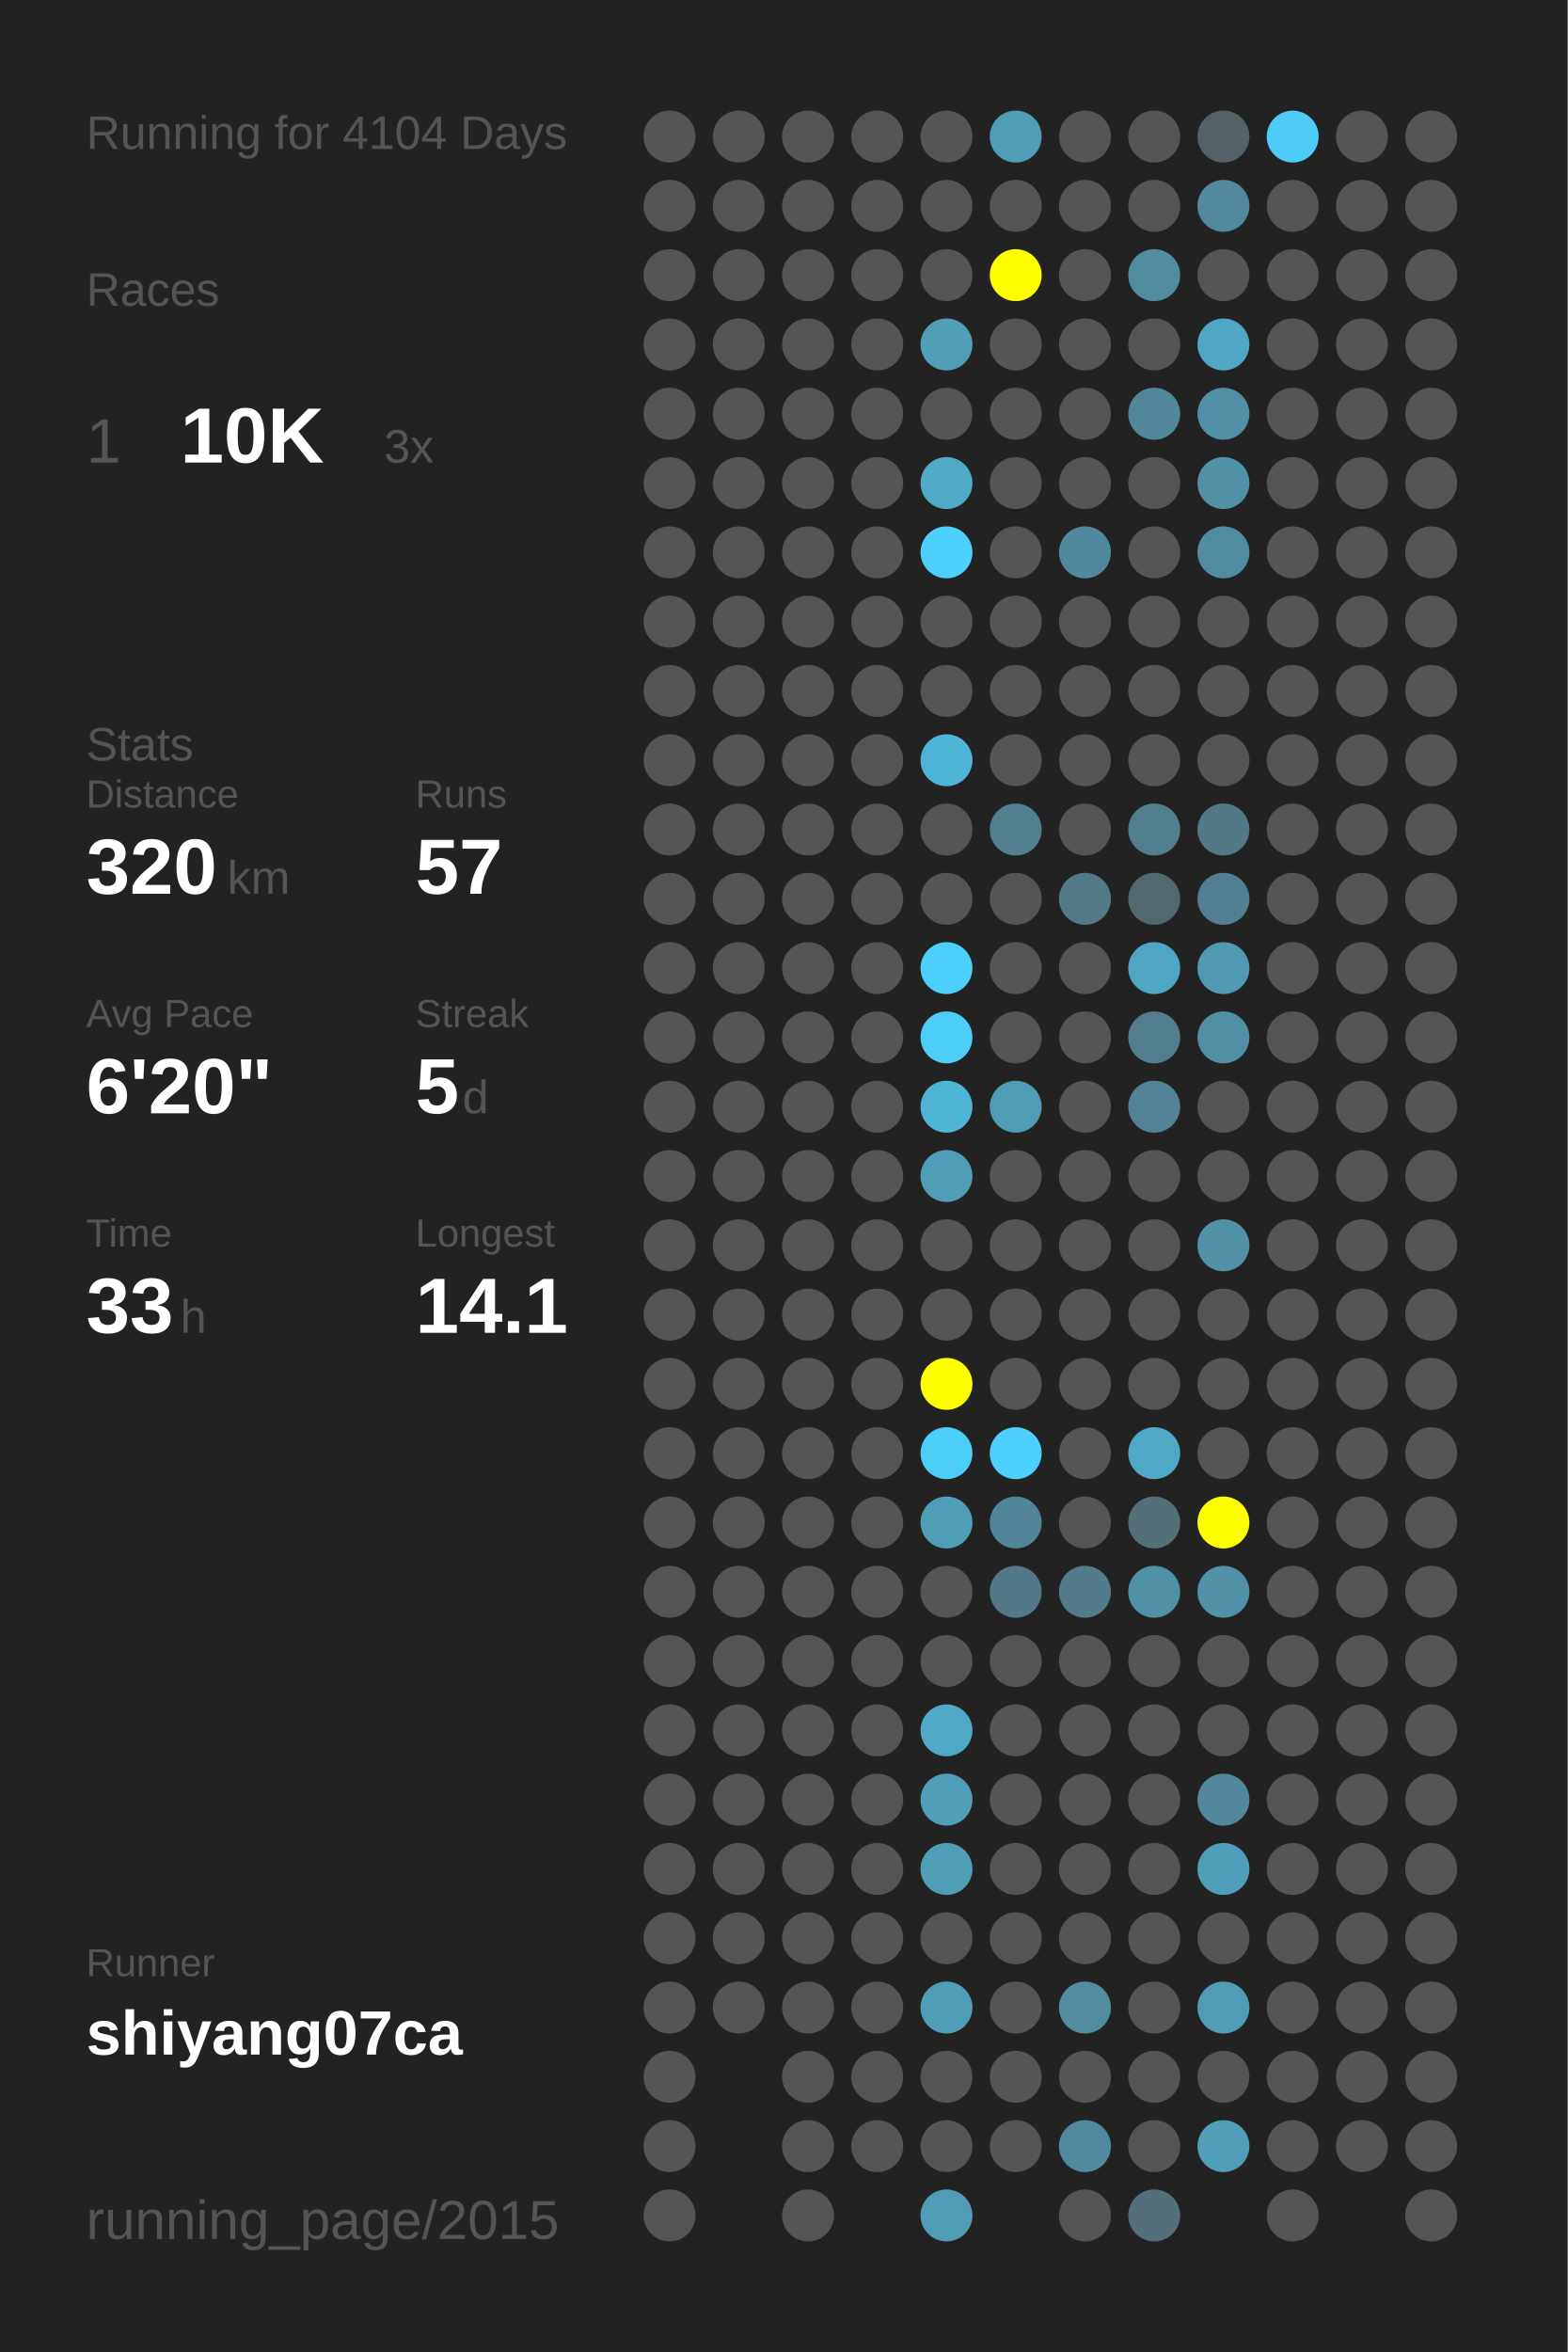
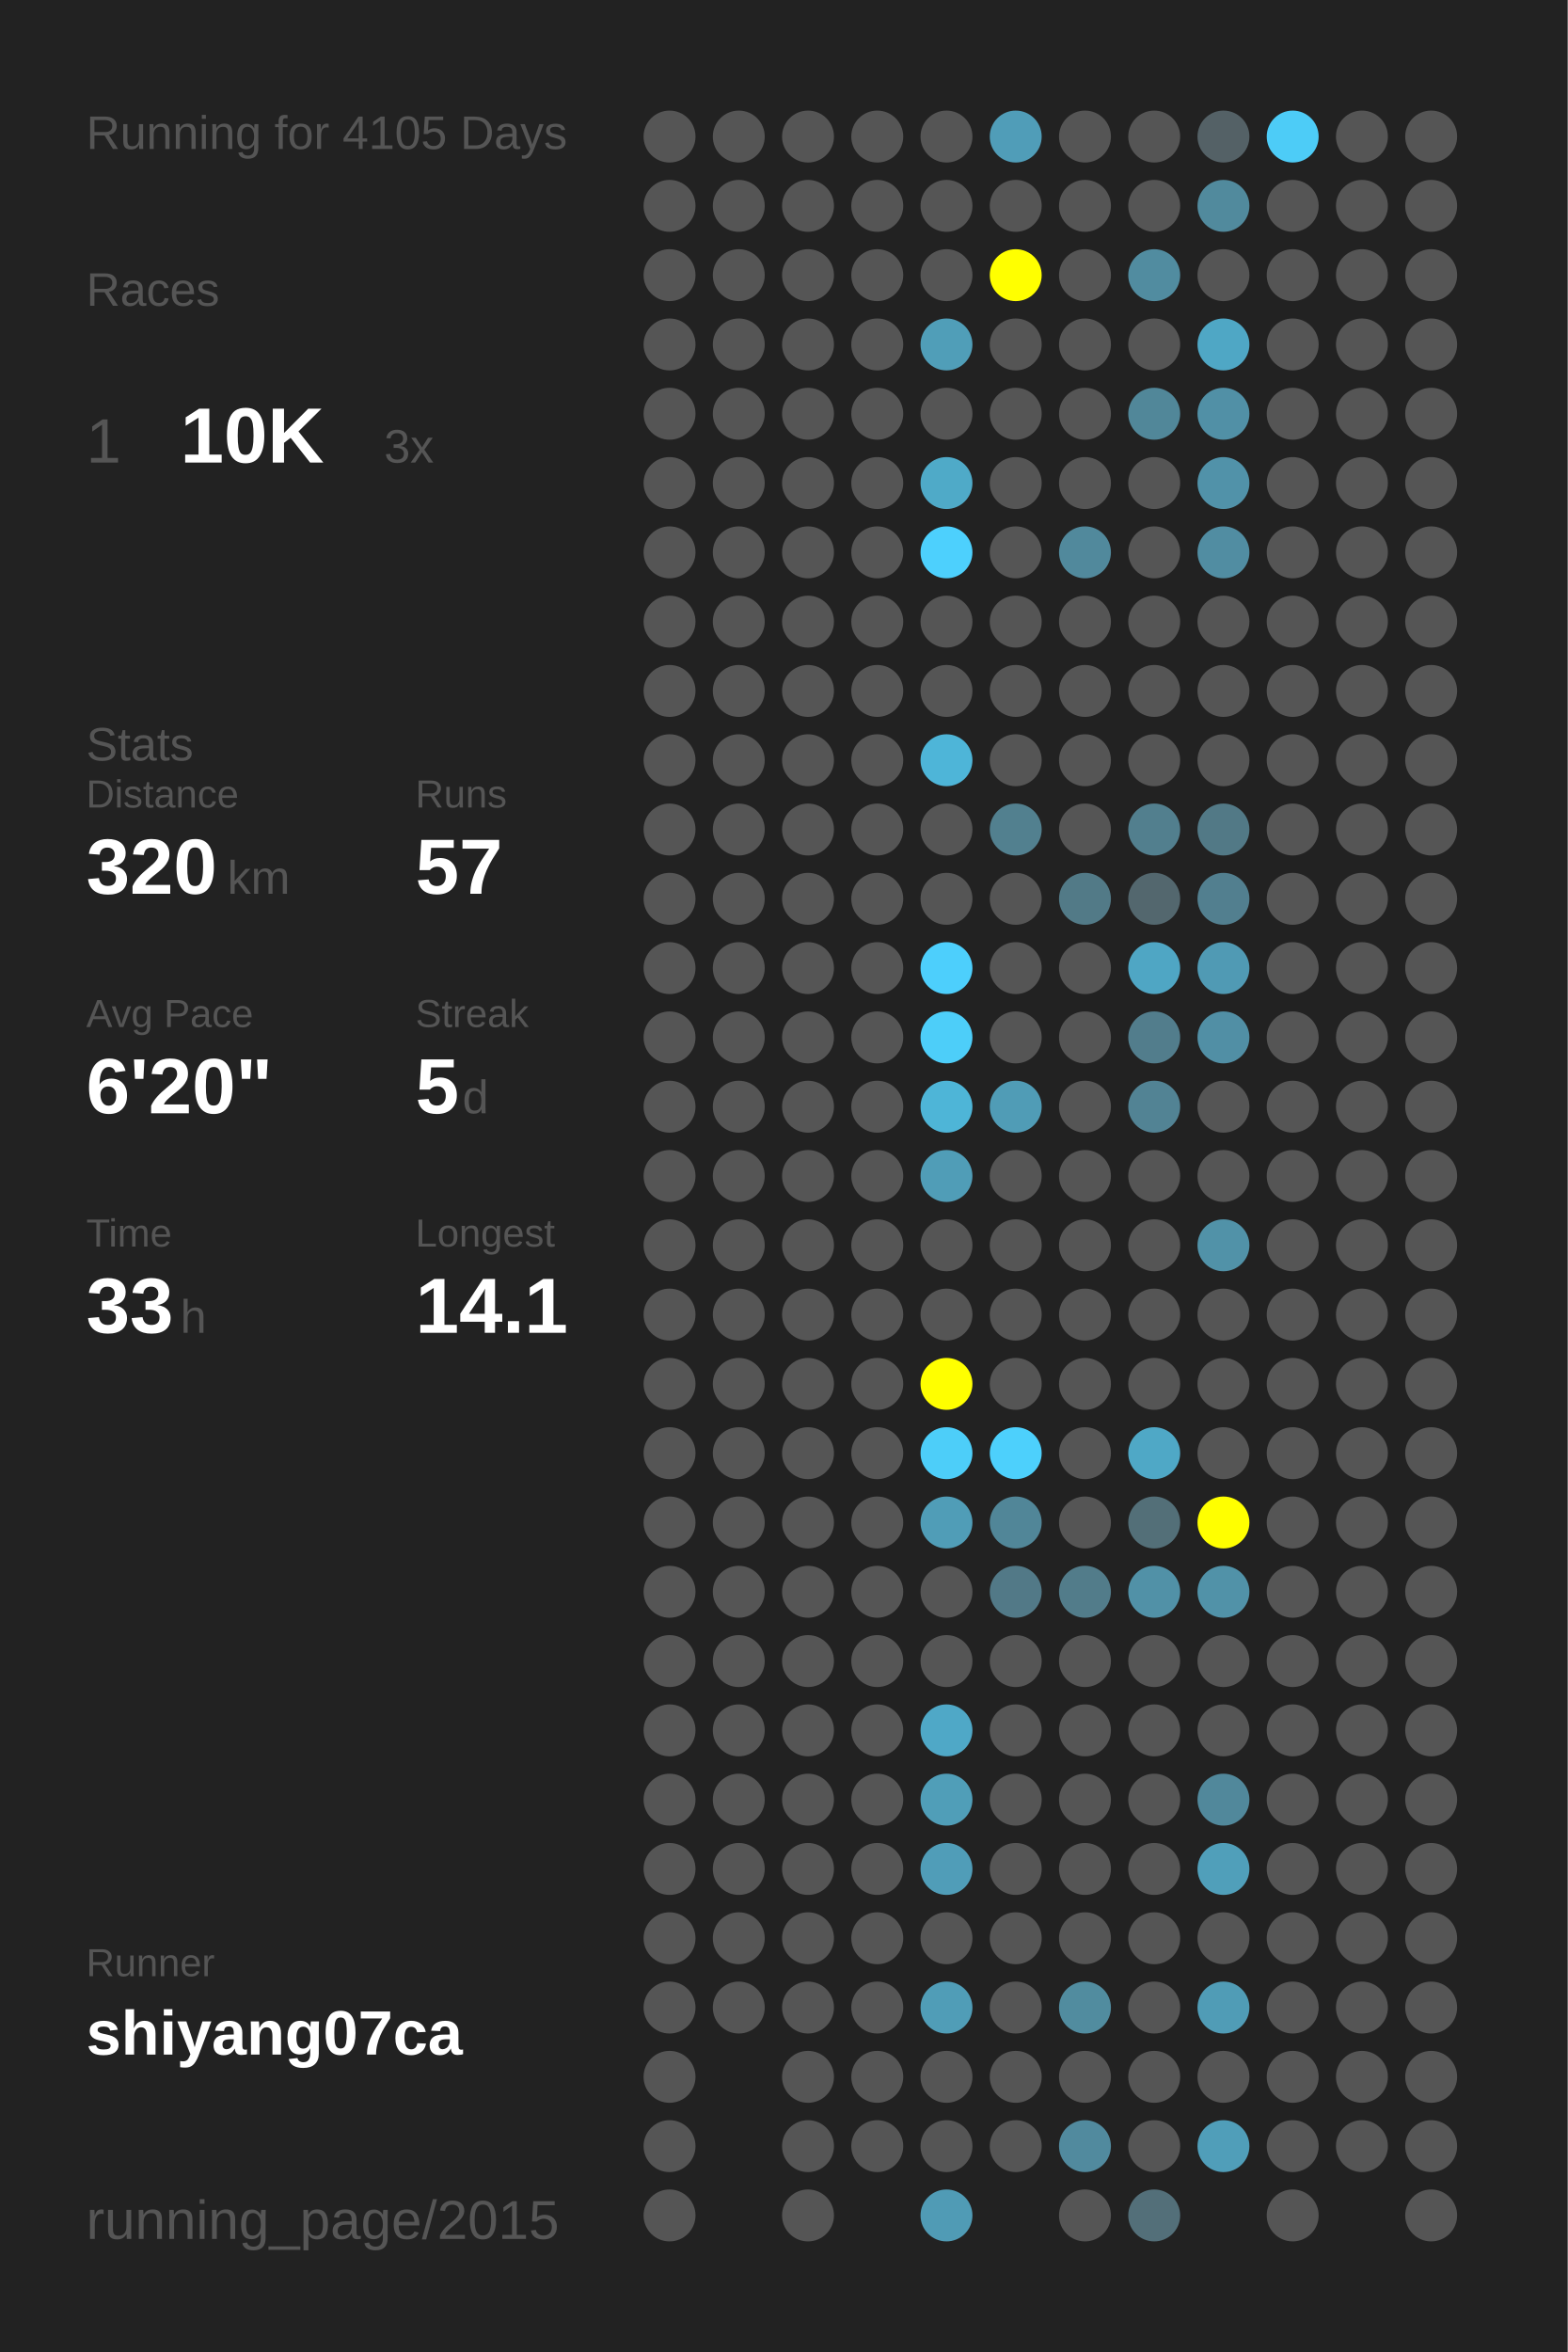
<svg xmlns="http://www.w3.org/2000/svg" baseProfile="full" height="300mm" version="1.1" viewBox="0,0,200,300" width="200mm">
  <defs />
  <rect fill="#222222" height="300" width="200" x="0" y="0" />
-   <text fill="#555555" style="font-size:6px; font-family:Arial;" x="11" y="19">Running for 4104 Days</text>
+   <text fill="#555555" style="font-size:6px; font-family:Arial;" x="11" y="19">Running for 4105 Days</text>
  <text fill="#555555" style="font-size:6px; font-family:Arial;" x="11" y="39">Races</text>
  <text fill="#555555" style="font-size:8px; font-family:Arial;" x="11" y="59">1</text>
  <text fill="#FFFFFF" style="font-size:10px; font-family:Arial; font-weight:bold;" x="23" y="59">10K</text>
  <text fill="#555555" style="font-size:6px; font-family:Arial;" x="49" y="59">3x</text>
  <text fill="#555555" style="font-size:6px; font-family:Arial;" x="11" y="97">Stats</text>
  <text fill="#555555" style="font-size:5px; font-family:Arial;" x="11" y="103">Distance</text>
  <text fill="#FFFFFF" style="font-size:10px; font-family:Arial; font-weight:bold;" x="11" y="114">320</text>
  <text fill="#555555" style="font-size:6px; font-family:Arial;" x="29" y="114">km</text>
  <text fill="#555555" style="font-size:5px; font-family:Arial;" x="53" y="103">Runs</text>
  <text fill="#FFFFFF" style="font-size:10px; font-family:Arial; font-weight:bold;" x="53" y="114">57</text>
  <text fill="#555555" style="font-size:5px; font-family:Arial;" x="11" y="131">Avg Pace</text>
  <text fill="#FFFFFF" style="font-size:10px; font-family:Arial; font-weight:bold;" x="11" y="142">6'20"</text>
  <text fill="#555555" style="font-size:5px; font-family:Arial;" x="53" y="131">Streak</text>
  <text fill="#FFFFFF" style="font-size:10px; font-family:Arial; font-weight:bold;" x="53" y="142">5</text>
  <text fill="#555555" style="font-size:6px; font-family:Arial;" x="59" y="142">d</text>
  <text fill="#555555" style="font-size:5px; font-family:Arial;" x="11" y="159">Time</text>
  <text fill="#FFFFFF" style="font-size:10px; font-family:Arial; font-weight:bold;" x="11" y="170">33</text>
  <text fill="#555555" style="font-size:6px; font-family:Arial;" x="23" y="170">h</text>
  <text fill="#555555" style="font-size:5px; font-family:Arial;" x="53" y="159">Longest</text>
  <text fill="#FFFFFF" style="font-size:10px; font-family:Arial; font-weight:bold;" x="53" y="170">14.1</text>
  <text fill="#555555" style="font-size:5px; font-family:Arial;" x="11" y="252.065">Runner</text>
  <text fill="#FFFFFF" style="font-size:8px; font-family:Arial; font-weight:bold;" x="11" y="262.065">shiyang07ca</text>
  <text fill="#555555" style="font-size:7px; font-family:Arial;" x="11" y="285.581">running_page/2015</text>
  <circle cx="85.417" cy="17.419" fill="#555555" r="3.312" />
  <circle cx="85.417" cy="26.258" fill="#555555" r="3.312" />
  <circle cx="85.417" cy="35.097" fill="#555555" r="3.312" />
  <circle cx="85.417" cy="43.935" fill="#555555" r="3.312" />
  <circle cx="85.417" cy="52.774" fill="#555555" r="3.312" />
  <circle cx="85.417" cy="61.613" fill="#555555" r="3.312" />
  <circle cx="85.417" cy="70.452" fill="#555555" r="3.312" />
  <circle cx="85.417" cy="79.29" fill="#555555" r="3.312" />
  <circle cx="85.417" cy="88.129" fill="#555555" r="3.312" />
  <circle cx="85.417" cy="96.968" fill="#555555" r="3.312" />
  <circle cx="85.417" cy="105.806" fill="#555555" r="3.312" />
  <circle cx="85.417" cy="114.645" fill="#555555" r="3.312" />
  <circle cx="85.417" cy="123.484" fill="#555555" r="3.312" />
  <circle cx="85.417" cy="132.323" fill="#555555" r="3.312" />
  <circle cx="85.417" cy="141.161" fill="#555555" r="3.312" />
  <circle cx="85.417" cy="150" fill="#555555" r="3.312" />
  <circle cx="85.417" cy="158.839" fill="#555555" r="3.312" />
  <circle cx="85.417" cy="167.677" fill="#555555" r="3.312" />
  <circle cx="85.417" cy="176.516" fill="#555555" r="3.312" />
  <circle cx="85.417" cy="185.355" fill="#555555" r="3.312" />
  <circle cx="85.417" cy="194.194" fill="#555555" r="3.312" />
  <circle cx="85.417" cy="203.032" fill="#555555" r="3.312" />
  <circle cx="85.417" cy="211.871" fill="#555555" r="3.312" />
  <circle cx="85.417" cy="220.71" fill="#555555" r="3.312" />
  <circle cx="85.417" cy="229.548" fill="#555555" r="3.312" />
  <circle cx="85.417" cy="238.387" fill="#555555" r="3.312" />
  <circle cx="85.417" cy="247.226" fill="#555555" r="3.312" />
  <circle cx="85.417" cy="256.065" fill="#555555" r="3.312" />
  <circle cx="85.417" cy="264.903" fill="#555555" r="3.312" />
  <circle cx="85.417" cy="273.742" fill="#555555" r="3.312" />
  <circle cx="85.417" cy="282.581" fill="#555555" r="3.312" />
  <circle cx="94.25" cy="17.419" fill="#555555" r="3.312" />
  <circle cx="94.25" cy="26.258" fill="#555555" r="3.312" />
  <circle cx="94.25" cy="35.097" fill="#555555" r="3.312" />
  <circle cx="94.25" cy="43.935" fill="#555555" r="3.312" />
  <circle cx="94.25" cy="52.774" fill="#555555" r="3.312" />
  <circle cx="94.25" cy="61.613" fill="#555555" r="3.312" />
  <circle cx="94.25" cy="70.452" fill="#555555" r="3.312" />
  <circle cx="94.25" cy="79.29" fill="#555555" r="3.312" />
  <circle cx="94.25" cy="88.129" fill="#555555" r="3.312" />
  <circle cx="94.25" cy="96.968" fill="#555555" r="3.312" />
  <circle cx="94.25" cy="105.806" fill="#555555" r="3.312" />
  <circle cx="94.25" cy="114.645" fill="#555555" r="3.312" />
  <circle cx="94.25" cy="123.484" fill="#555555" r="3.312" />
  <circle cx="94.25" cy="132.323" fill="#555555" r="3.312" />
  <circle cx="94.25" cy="141.161" fill="#555555" r="3.312" />
  <circle cx="94.25" cy="150" fill="#555555" r="3.312" />
  <circle cx="94.25" cy="158.839" fill="#555555" r="3.312" />
  <circle cx="94.25" cy="167.677" fill="#555555" r="3.312" />
  <circle cx="94.25" cy="176.516" fill="#555555" r="3.312" />
  <circle cx="94.25" cy="185.355" fill="#555555" r="3.312" />
  <circle cx="94.25" cy="194.194" fill="#555555" r="3.312" />
  <circle cx="94.25" cy="203.032" fill="#555555" r="3.312" />
  <circle cx="94.25" cy="211.871" fill="#555555" r="3.312" />
  <circle cx="94.25" cy="220.71" fill="#555555" r="3.312" />
  <circle cx="94.25" cy="229.548" fill="#555555" r="3.312" />
  <circle cx="94.25" cy="238.387" fill="#555555" r="3.312" />
  <circle cx="94.25" cy="247.226" fill="#555555" r="3.312" />
  <circle cx="94.25" cy="256.065" fill="#555555" r="3.312" />
  <circle cx="103.083" cy="17.419" fill="#555555" r="3.312" />
  <circle cx="103.083" cy="26.258" fill="#555555" r="3.312" />
  <circle cx="103.083" cy="35.097" fill="#555555" r="3.312" />
  <circle cx="103.083" cy="43.935" fill="#555555" r="3.312" />
  <circle cx="103.083" cy="52.774" fill="#555555" r="3.312" />
  <circle cx="103.083" cy="61.613" fill="#555555" r="3.312" />
  <circle cx="103.083" cy="70.452" fill="#555555" r="3.312" />
  <circle cx="103.083" cy="79.29" fill="#555555" r="3.312" />
  <circle cx="103.083" cy="88.129" fill="#555555" r="3.312" />
  <circle cx="103.083" cy="96.968" fill="#555555" r="3.312" />
  <circle cx="103.083" cy="105.806" fill="#555555" r="3.312" />
  <circle cx="103.083" cy="114.645" fill="#555555" r="3.312" />
  <circle cx="103.083" cy="123.484" fill="#555555" r="3.312" />
  <circle cx="103.083" cy="132.323" fill="#555555" r="3.312" />
  <circle cx="103.083" cy="141.161" fill="#555555" r="3.312" />
  <circle cx="103.083" cy="150" fill="#555555" r="3.312" />
  <circle cx="103.083" cy="158.839" fill="#555555" r="3.312" />
  <circle cx="103.083" cy="167.677" fill="#555555" r="3.312" />
  <circle cx="103.083" cy="176.516" fill="#555555" r="3.312" />
  <circle cx="103.083" cy="185.355" fill="#555555" r="3.312" />
  <circle cx="103.083" cy="194.194" fill="#555555" r="3.312" />
  <circle cx="103.083" cy="203.032" fill="#555555" r="3.312" />
  <circle cx="103.083" cy="211.871" fill="#555555" r="3.312" />
  <circle cx="103.083" cy="220.71" fill="#555555" r="3.312" />
  <circle cx="103.083" cy="229.548" fill="#555555" r="3.312" />
  <circle cx="103.083" cy="238.387" fill="#555555" r="3.312" />
  <circle cx="103.083" cy="247.226" fill="#555555" r="3.312" />
  <circle cx="103.083" cy="256.065" fill="#555555" r="3.312" />
  <circle cx="103.083" cy="264.903" fill="#555555" r="3.312" />
  <circle cx="103.083" cy="273.742" fill="#555555" r="3.312" />
  <circle cx="103.083" cy="282.581" fill="#555555" r="3.312" />
  <circle cx="111.917" cy="17.419" fill="#555555" r="3.312" />
  <circle cx="111.917" cy="26.258" fill="#555555" r="3.312" />
  <circle cx="111.917" cy="35.097" fill="#555555" r="3.312" />
  <circle cx="111.917" cy="43.935" fill="#555555" r="3.312" />
  <circle cx="111.917" cy="52.774" fill="#555555" r="3.312" />
  <circle cx="111.917" cy="61.613" fill="#555555" r="3.312" />
  <circle cx="111.917" cy="70.452" fill="#555555" r="3.312" />
  <circle cx="111.917" cy="79.29" fill="#555555" r="3.312" />
  <circle cx="111.917" cy="88.129" fill="#555555" r="3.312" />
  <circle cx="111.917" cy="96.968" fill="#555555" r="3.312" />
  <circle cx="111.917" cy="105.806" fill="#555555" r="3.312" />
  <circle cx="111.917" cy="114.645" fill="#555555" r="3.312" />
  <circle cx="111.917" cy="123.484" fill="#555555" r="3.312" />
  <circle cx="111.917" cy="132.323" fill="#555555" r="3.312" />
  <circle cx="111.917" cy="141.161" fill="#555555" r="3.312" />
  <circle cx="111.917" cy="150" fill="#555555" r="3.312" />
  <circle cx="111.917" cy="158.839" fill="#555555" r="3.312" />
  <circle cx="111.917" cy="167.677" fill="#555555" r="3.312" />
  <circle cx="111.917" cy="176.516" fill="#555555" r="3.312" />
  <circle cx="111.917" cy="185.355" fill="#555555" r="3.312" />
  <circle cx="111.917" cy="194.194" fill="#555555" r="3.312" />
  <circle cx="111.917" cy="203.032" fill="#555555" r="3.312" />
  <circle cx="111.917" cy="211.871" fill="#555555" r="3.312" />
  <circle cx="111.917" cy="220.71" fill="#555555" r="3.312" />
  <circle cx="111.917" cy="229.548" fill="#555555" r="3.312" />
  <circle cx="111.917" cy="238.387" fill="#555555" r="3.312" />
  <circle cx="111.917" cy="247.226" fill="#555555" r="3.312" />
  <circle cx="111.917" cy="256.065" fill="#555555" r="3.312" />
  <circle cx="111.917" cy="264.903" fill="#555555" r="3.312" />
  <circle cx="111.917" cy="273.742" fill="#555555" r="3.312" />
  <circle cx="120.75" cy="17.419" fill="#555555" r="3.312" />
  <circle cx="120.75" cy="26.258" fill="#555555" r="3.312" />
  <circle cx="120.75" cy="35.097" fill="#555555" r="3.312" />
  <circle cx="120.75" cy="43.935" fill="#509eb8" r="3.312" />
  <circle cx="120.75" cy="52.774" fill="#555555" r="3.312" />
  <circle cx="120.75" cy="61.613" fill="#4faac8" r="3.312" />
  <circle cx="120.75" cy="70.452" fill="#4dd0fd" r="3.312" />
  <circle cx="120.75" cy="79.29" fill="#555555" r="3.312" />
  <circle cx="120.75" cy="88.129" fill="#555555" r="3.312" />
  <circle cx="120.75" cy="96.968" fill="#4eb5d8" r="3.312" />
  <circle cx="120.75" cy="105.806" fill="#555555" r="3.312" />
  <circle cx="120.75" cy="114.645" fill="#555555" r="3.312" />
  <circle cx="120.75" cy="123.484" fill="#4dcffc" r="3.312" />
  <circle cx="120.75" cy="132.323" fill="#4dcef9" r="3.312" />
  <circle cx="120.75" cy="141.161" fill="#4eb5d7" r="3.312" />
  <circle cx="120.75" cy="150" fill="#509db7" r="3.312" />
  <circle cx="120.75" cy="158.839" fill="#555555" r="3.312" />
  <circle cx="120.75" cy="167.677" fill="#555555" r="3.312" />
  <circle cx="120.75" cy="176.516" fill="#FFFF00" r="3.312" />
  <circle cx="120.75" cy="185.355" fill="#4dcef9" r="3.312" />
  <circle cx="120.75" cy="194.194" fill="#509db7" r="3.312" />
  <circle cx="120.75" cy="203.032" fill="#555555" r="3.312" />
  <circle cx="120.75" cy="211.871" fill="#555555" r="3.312" />
  <circle cx="120.75" cy="220.71" fill="#4fa8c7" r="3.312" />
  <circle cx="120.75" cy="229.548" fill="#509eb8" r="3.312" />
  <circle cx="120.75" cy="238.387" fill="#509db8" r="3.312" />
  <circle cx="120.75" cy="247.226" fill="#555555" r="3.312" />
  <circle cx="120.75" cy="256.065" fill="#509db7" r="3.312" />
  <circle cx="120.75" cy="264.903" fill="#555555" r="3.312" />
  <circle cx="120.75" cy="273.742" fill="#555555" r="3.312" />
  <circle cx="120.75" cy="282.581" fill="#509bb5" r="3.312" />
  <circle cx="129.583" cy="17.419" fill="#509db8" r="3.312" />
  <circle cx="129.583" cy="26.258" fill="#555555" r="3.312" />
  <circle cx="129.583" cy="35.097" fill="#FFFF00" r="3.312" />
  <circle cx="129.583" cy="43.935" fill="#555555" r="3.312" />
  <circle cx="129.583" cy="52.774" fill="#555555" r="3.312" />
  <circle cx="129.583" cy="61.613" fill="#555555" r="3.312" />
  <circle cx="129.583" cy="70.452" fill="#555555" r="3.312" />
  <circle cx="129.583" cy="79.29" fill="#555555" r="3.312" />
  <circle cx="129.583" cy="88.129" fill="#555555" r="3.312" />
  <circle cx="129.583" cy="96.968" fill="#555555" r="3.312" />
  <circle cx="129.583" cy="105.806" fill="#52808f" r="3.312" />
  <circle cx="129.583" cy="114.645" fill="#555555" r="3.312" />
  <circle cx="129.583" cy="123.484" fill="#555555" r="3.312" />
  <circle cx="129.583" cy="132.323" fill="#555555" r="3.312" />
  <circle cx="129.583" cy="141.161" fill="#509cb6" r="3.312" />
  <circle cx="129.583" cy="150" fill="#555555" r="3.312" />
  <circle cx="129.583" cy="158.839" fill="#555555" r="3.312" />
  <circle cx="129.583" cy="167.677" fill="#555555" r="3.312" />
  <circle cx="129.583" cy="176.516" fill="#555555" r="3.312" />
  <circle cx="129.583" cy="185.355" fill="#4dd0fc" r="3.312" />
  <circle cx="129.583" cy="194.194" fill="#518698" r="3.312" />
  <circle cx="129.583" cy="203.032" fill="#527987" r="3.312" />
  <circle cx="129.583" cy="211.871" fill="#555555" r="3.312" />
  <circle cx="129.583" cy="220.71" fill="#555555" r="3.312" />
  <circle cx="129.583" cy="229.548" fill="#555555" r="3.312" />
  <circle cx="129.583" cy="238.387" fill="#555555" r="3.312" />
  <circle cx="129.583" cy="247.226" fill="#555555" r="3.312" />
  <circle cx="129.583" cy="256.065" fill="#555555" r="3.312" />
  <circle cx="129.583" cy="264.903" fill="#555555" r="3.312" />
  <circle cx="129.583" cy="273.742" fill="#555555" r="3.312" />
  <circle cx="138.417" cy="17.419" fill="#555555" r="3.312" />
  <circle cx="138.417" cy="26.258" fill="#555555" r="3.312" />
  <circle cx="138.417" cy="35.097" fill="#555555" r="3.312" />
  <circle cx="138.417" cy="43.935" fill="#555555" r="3.312" />
  <circle cx="138.417" cy="52.774" fill="#555555" r="3.312" />
  <circle cx="138.417" cy="61.613" fill="#555555" r="3.312" />
  <circle cx="138.417" cy="70.452" fill="#51899c" r="3.312" />
  <circle cx="138.417" cy="79.29" fill="#555555" r="3.312" />
  <circle cx="138.417" cy="88.129" fill="#555555" r="3.312" />
  <circle cx="138.417" cy="96.968" fill="#555555" r="3.312" />
  <circle cx="138.417" cy="105.806" fill="#555555" r="3.312" />
  <circle cx="138.417" cy="114.645" fill="#527a87" r="3.312" />
  <circle cx="138.417" cy="123.484" fill="#555555" r="3.312" />
  <circle cx="138.417" cy="132.323" fill="#555555" r="3.312" />
  <circle cx="138.417" cy="141.161" fill="#555555" r="3.312" />
  <circle cx="138.417" cy="150" fill="#555555" r="3.312" />
  <circle cx="138.417" cy="158.839" fill="#555555" r="3.312" />
  <circle cx="138.417" cy="167.677" fill="#555555" r="3.312" />
  <circle cx="138.417" cy="176.516" fill="#555555" r="3.312" />
  <circle cx="138.417" cy="185.355" fill="#555555" r="3.312" />
  <circle cx="138.417" cy="194.194" fill="#555555" r="3.312" />
  <circle cx="138.417" cy="203.032" fill="#527c8a" r="3.312" />
  <circle cx="138.417" cy="211.871" fill="#555555" r="3.312" />
  <circle cx="138.417" cy="220.71" fill="#555555" r="3.312" />
  <circle cx="138.417" cy="229.548" fill="#555555" r="3.312" />
  <circle cx="138.417" cy="238.387" fill="#555555" r="3.312" />
  <circle cx="138.417" cy="247.226" fill="#555555" r="3.312" />
  <circle cx="138.417" cy="256.065" fill="#518c9f" r="3.312" />
  <circle cx="138.417" cy="264.903" fill="#555555" r="3.312" />
  <circle cx="138.417" cy="273.742" fill="#518a9e" r="3.312" />
  <circle cx="138.417" cy="282.581" fill="#555555" r="3.312" />
  <circle cx="147.25" cy="17.419" fill="#555555" r="3.312" />
  <circle cx="147.25" cy="26.258" fill="#555555" r="3.312" />
  <circle cx="147.25" cy="35.097" fill="#518ca0" r="3.312" />
  <circle cx="147.25" cy="43.935" fill="#555555" r="3.312" />
  <circle cx="147.25" cy="52.774" fill="#518799" r="3.312" />
  <circle cx="147.25" cy="61.613" fill="#555555" r="3.312" />
  <circle cx="147.25" cy="70.452" fill="#555555" r="3.312" />
  <circle cx="147.25" cy="79.29" fill="#555555" r="3.312" />
  <circle cx="147.25" cy="88.129" fill="#555555" r="3.312" />
  <circle cx="147.25" cy="96.968" fill="#555555" r="3.312" />
  <circle cx="147.25" cy="105.806" fill="#527f8e" r="3.312" />
  <circle cx="147.25" cy="114.645" fill="#53676e" r="3.312" />
  <circle cx="147.25" cy="123.484" fill="#4fa6c4" r="3.312" />
  <circle cx="147.25" cy="132.323" fill="#527d8c" r="3.312" />
  <circle cx="147.25" cy="141.161" fill="#528394" r="3.312" />
  <circle cx="147.25" cy="150" fill="#555555" r="3.312" />
  <circle cx="147.25" cy="158.839" fill="#555555" r="3.312" />
  <circle cx="147.25" cy="167.677" fill="#555555" r="3.312" />
  <circle cx="147.25" cy="176.516" fill="#555555" r="3.312" />
  <circle cx="147.25" cy="185.355" fill="#4fa8c6" r="3.312" />
  <circle cx="147.25" cy="194.194" fill="#536f78" r="3.312" />
  <circle cx="147.25" cy="203.032" fill="#5191a7" r="3.312" />
  <circle cx="147.25" cy="211.871" fill="#555555" r="3.312" />
  <circle cx="147.25" cy="220.71" fill="#555555" r="3.312" />
  <circle cx="147.25" cy="229.548" fill="#555555" r="3.312" />
  <circle cx="147.25" cy="238.387" fill="#555555" r="3.312" />
  <circle cx="147.25" cy="247.226" fill="#555555" r="3.312" />
  <circle cx="147.25" cy="256.065" fill="#555555" r="3.312" />
  <circle cx="147.25" cy="264.903" fill="#555555" r="3.312" />
  <circle cx="147.25" cy="273.742" fill="#555555" r="3.312" />
  <circle cx="147.25" cy="282.581" fill="#536f79" r="3.312" />
  <circle cx="156.083" cy="17.419" fill="#546166" r="3.312" />
  <circle cx="156.083" cy="26.258" fill="#518a9d" r="3.312" />
  <circle cx="156.083" cy="35.097" fill="#555555" r="3.312" />
  <circle cx="156.083" cy="43.935" fill="#4fa7c5" r="3.312" />
  <circle cx="156.083" cy="52.774" fill="#5190a6" r="3.312" />
  <circle cx="156.083" cy="61.613" fill="#5192a9" r="3.312" />
  <circle cx="156.083" cy="70.452" fill="#518da2" r="3.312" />
  <circle cx="156.083" cy="79.29" fill="#555555" r="3.312" />
  <circle cx="156.083" cy="88.129" fill="#555555" r="3.312" />
  <circle cx="156.083" cy="96.968" fill="#555555" r="3.312" />
  <circle cx="156.083" cy="105.806" fill="#527986" r="3.312" />
  <circle cx="156.083" cy="114.645" fill="#527f8f" r="3.312" />
  <circle cx="156.083" cy="123.484" fill="#509ab4" r="3.312" />
  <circle cx="156.083" cy="132.323" fill="#518fa5" r="3.312" />
  <circle cx="156.083" cy="141.161" fill="#555555" r="3.312" />
  <circle cx="156.083" cy="150" fill="#555555" r="3.312" />
  <circle cx="156.083" cy="158.839" fill="#5192a8" r="3.312" />
  <circle cx="156.083" cy="167.677" fill="#555555" r="3.312" />
  <circle cx="156.083" cy="176.516" fill="#555555" r="3.312" />
  <circle cx="156.083" cy="185.355" fill="#555555" r="3.312" />
  <circle cx="156.083" cy="194.194" fill="#FFFF00" r="3.312" />
  <circle cx="156.083" cy="203.032" fill="#5192a8" r="3.312" />
  <circle cx="156.083" cy="211.871" fill="#555555" r="3.312" />
  <circle cx="156.083" cy="220.71" fill="#555555" r="3.312" />
  <circle cx="156.083" cy="229.548" fill="#51889b" r="3.312" />
  <circle cx="156.083" cy="238.387" fill="#509fba" r="3.312" />
  <circle cx="156.083" cy="247.226" fill="#555555" r="3.312" />
  <circle cx="156.083" cy="256.065" fill="#509cb6" r="3.312" />
  <circle cx="156.083" cy="264.903" fill="#555555" r="3.312" />
  <circle cx="156.083" cy="273.742" fill="#509eb9" r="3.312" />
  <circle cx="164.917" cy="17.419" fill="#4dccf7" r="3.312" />
  <circle cx="164.917" cy="26.258" fill="#555555" r="3.312" />
  <circle cx="164.917" cy="35.097" fill="#555555" r="3.312" />
  <circle cx="164.917" cy="43.935" fill="#555555" r="3.312" />
  <circle cx="164.917" cy="52.774" fill="#555555" r="3.312" />
  <circle cx="164.917" cy="61.613" fill="#555555" r="3.312" />
  <circle cx="164.917" cy="70.452" fill="#555555" r="3.312" />
  <circle cx="164.917" cy="79.29" fill="#555555" r="3.312" />
  <circle cx="164.917" cy="88.129" fill="#555555" r="3.312" />
  <circle cx="164.917" cy="96.968" fill="#555555" r="3.312" />
  <circle cx="164.917" cy="105.806" fill="#555555" r="3.312" />
  <circle cx="164.917" cy="114.645" fill="#555555" r="3.312" />
  <circle cx="164.917" cy="123.484" fill="#555555" r="3.312" />
  <circle cx="164.917" cy="132.323" fill="#555555" r="3.312" />
  <circle cx="164.917" cy="141.161" fill="#555555" r="3.312" />
  <circle cx="164.917" cy="150" fill="#555555" r="3.312" />
  <circle cx="164.917" cy="158.839" fill="#555555" r="3.312" />
  <circle cx="164.917" cy="167.677" fill="#555555" r="3.312" />
  <circle cx="164.917" cy="176.516" fill="#555555" r="3.312" />
  <circle cx="164.917" cy="185.355" fill="#555555" r="3.312" />
  <circle cx="164.917" cy="194.194" fill="#555555" r="3.312" />
  <circle cx="164.917" cy="203.032" fill="#555555" r="3.312" />
  <circle cx="164.917" cy="211.871" fill="#555555" r="3.312" />
  <circle cx="164.917" cy="220.71" fill="#555555" r="3.312" />
  <circle cx="164.917" cy="229.548" fill="#555555" r="3.312" />
  <circle cx="164.917" cy="238.387" fill="#555555" r="3.312" />
  <circle cx="164.917" cy="247.226" fill="#555555" r="3.312" />
  <circle cx="164.917" cy="256.065" fill="#555555" r="3.312" />
  <circle cx="164.917" cy="264.903" fill="#555555" r="3.312" />
  <circle cx="164.917" cy="273.742" fill="#555555" r="3.312" />
  <circle cx="164.917" cy="282.581" fill="#555555" r="3.312" />
  <circle cx="173.75" cy="17.419" fill="#555555" r="3.312" />
  <circle cx="173.75" cy="26.258" fill="#555555" r="3.312" />
  <circle cx="173.75" cy="35.097" fill="#555555" r="3.312" />
  <circle cx="173.75" cy="43.935" fill="#555555" r="3.312" />
  <circle cx="173.75" cy="52.774" fill="#555555" r="3.312" />
  <circle cx="173.75" cy="61.613" fill="#555555" r="3.312" />
  <circle cx="173.75" cy="70.452" fill="#555555" r="3.312" />
  <circle cx="173.75" cy="79.29" fill="#555555" r="3.312" />
  <circle cx="173.75" cy="88.129" fill="#555555" r="3.312" />
  <circle cx="173.75" cy="96.968" fill="#555555" r="3.312" />
  <circle cx="173.75" cy="105.806" fill="#555555" r="3.312" />
  <circle cx="173.75" cy="114.645" fill="#555555" r="3.312" />
  <circle cx="173.75" cy="123.484" fill="#555555" r="3.312" />
  <circle cx="173.75" cy="132.323" fill="#555555" r="3.312" />
  <circle cx="173.75" cy="141.161" fill="#555555" r="3.312" />
  <circle cx="173.75" cy="150" fill="#555555" r="3.312" />
  <circle cx="173.75" cy="158.839" fill="#555555" r="3.312" />
  <circle cx="173.75" cy="167.677" fill="#555555" r="3.312" />
  <circle cx="173.75" cy="176.516" fill="#555555" r="3.312" />
  <circle cx="173.75" cy="185.355" fill="#555555" r="3.312" />
  <circle cx="173.75" cy="194.194" fill="#555555" r="3.312" />
  <circle cx="173.75" cy="203.032" fill="#555555" r="3.312" />
  <circle cx="173.75" cy="211.871" fill="#555555" r="3.312" />
  <circle cx="173.75" cy="220.71" fill="#555555" r="3.312" />
  <circle cx="173.75" cy="229.548" fill="#555555" r="3.312" />
  <circle cx="173.75" cy="238.387" fill="#555555" r="3.312" />
  <circle cx="173.75" cy="247.226" fill="#555555" r="3.312" />
  <circle cx="173.75" cy="256.065" fill="#555555" r="3.312" />
  <circle cx="173.75" cy="264.903" fill="#555555" r="3.312" />
  <circle cx="173.75" cy="273.742" fill="#555555" r="3.312" />
  <circle cx="182.583" cy="17.419" fill="#555555" r="3.312" />
  <circle cx="182.583" cy="26.258" fill="#555555" r="3.312" />
  <circle cx="182.583" cy="35.097" fill="#555555" r="3.312" />
  <circle cx="182.583" cy="43.935" fill="#555555" r="3.312" />
  <circle cx="182.583" cy="52.774" fill="#555555" r="3.312" />
  <circle cx="182.583" cy="61.613" fill="#555555" r="3.312" />
  <circle cx="182.583" cy="70.452" fill="#555555" r="3.312" />
  <circle cx="182.583" cy="79.29" fill="#555555" r="3.312" />
  <circle cx="182.583" cy="88.129" fill="#555555" r="3.312" />
  <circle cx="182.583" cy="96.968" fill="#555555" r="3.312" />
  <circle cx="182.583" cy="105.806" fill="#555555" r="3.312" />
  <circle cx="182.583" cy="114.645" fill="#555555" r="3.312" />
  <circle cx="182.583" cy="123.484" fill="#555555" r="3.312" />
  <circle cx="182.583" cy="132.323" fill="#555555" r="3.312" />
  <circle cx="182.583" cy="141.161" fill="#555555" r="3.312" />
  <circle cx="182.583" cy="150" fill="#555555" r="3.312" />
  <circle cx="182.583" cy="158.839" fill="#555555" r="3.312" />
  <circle cx="182.583" cy="167.677" fill="#555555" r="3.312" />
  <circle cx="182.583" cy="176.516" fill="#555555" r="3.312" />
  <circle cx="182.583" cy="185.355" fill="#555555" r="3.312" />
  <circle cx="182.583" cy="194.194" fill="#555555" r="3.312" />
  <circle cx="182.583" cy="203.032" fill="#555555" r="3.312" />
  <circle cx="182.583" cy="211.871" fill="#555555" r="3.312" />
  <circle cx="182.583" cy="220.71" fill="#555555" r="3.312" />
  <circle cx="182.583" cy="229.548" fill="#555555" r="3.312" />
  <circle cx="182.583" cy="238.387" fill="#555555" r="3.312" />
  <circle cx="182.583" cy="247.226" fill="#555555" r="3.312" />
  <circle cx="182.583" cy="256.065" fill="#555555" r="3.312" />
  <circle cx="182.583" cy="264.903" fill="#555555" r="3.312" />
  <circle cx="182.583" cy="273.742" fill="#555555" r="3.312" />
  <circle cx="182.583" cy="282.581" fill="#555555" r="3.312" />
</svg>
